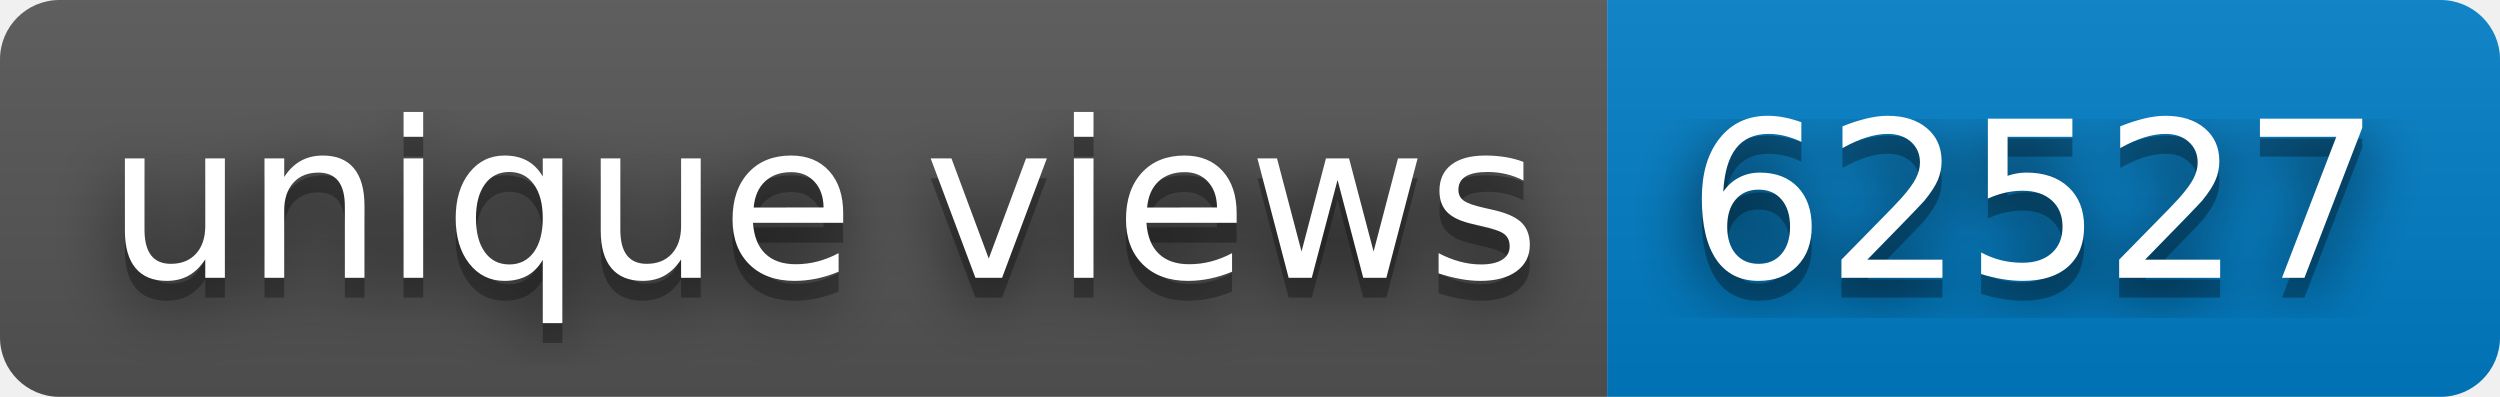
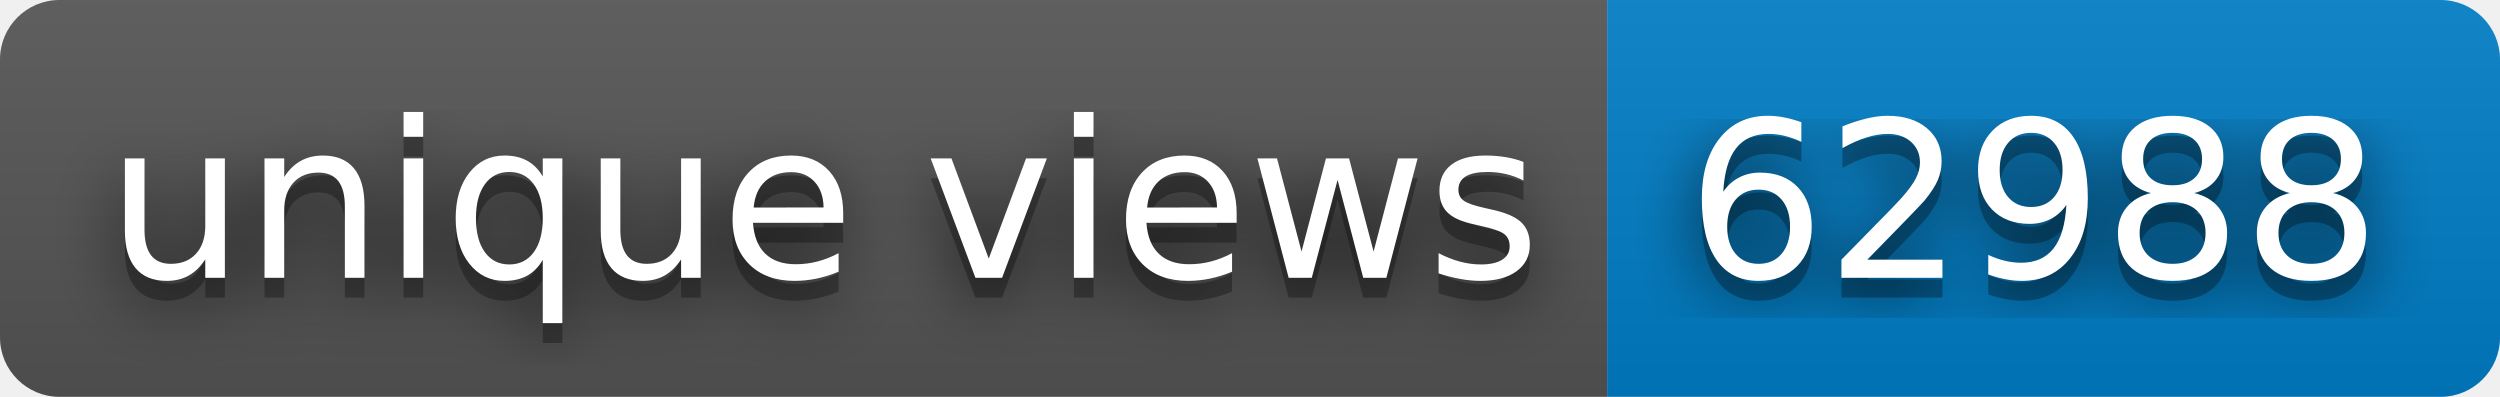
- <svg xmlns="http://www.w3.org/2000/svg" width="126" height="20" role="img" aria-label="unique views: 62527">
+ <svg xmlns="http://www.w3.org/2000/svg" width="126" height="20" role="img" aria-label="unique views: 62988">
  <filter id="blur">
    <feGaussianBlur stdDeviation="16" />
  </filter>
  <linearGradient id="s" x2="0" y2="100%">
    <stop offset="0" stop-color="#bbb" stop-opacity=".1" />
    <stop offset="1" stop-opacity=".1" />
  </linearGradient>
  <clipPath id="r">
    <rect width="126" height="20" rx="3" />
  </clipPath>
  <g clip-path="url(#r)">
    <rect width="81" height="20" fill="#555" />
    <rect x="81" width="45" height="20" fill="#007ec6" />
    <rect width="126" height="20" fill="url(#s)" />
  </g>
  <g fill="#fff" text-anchor="middle" font-family="Verdana,Geneva,DejaVu Sans,sans-serif" text-rendering="geometricPrecision" font-size="110">
    <g transform="scale(.1)">
      <g aria-hidden="true" fill="#010101">
        <text x="415" y="150" fill-opacity=".8" filter="url(#blur)" textLength="710">unique views</text>
        <text x="415" y="150" fill-opacity=".3" textLength="710">unique views</text>
      </g>
      <text x="415" y="140" textLength="710">unique views</text>
    </g>
    <g transform="scale(.1)">
      <g aria-hidden="true" fill="#010101">
-         <text x="1025" y="150" fill-opacity=".8" filter="url(#blur)" textLength="350">62527</text>
-         <text x="1025" y="150" fill-opacity=".3" textLength="350">62527</text>
+         <text x="1025" y="150" fill-opacity=".8" filter="url(#blur)" textLength="350">62988</text>
+         <text x="1025" y="150" fill-opacity=".3" textLength="350">62988</text>
      </g>
-       <text x="1025" y="140" textLength="350">62527</text>
+       <text x="1025" y="140" textLength="350">62988</text>
    </g>
  </g>
</svg>
